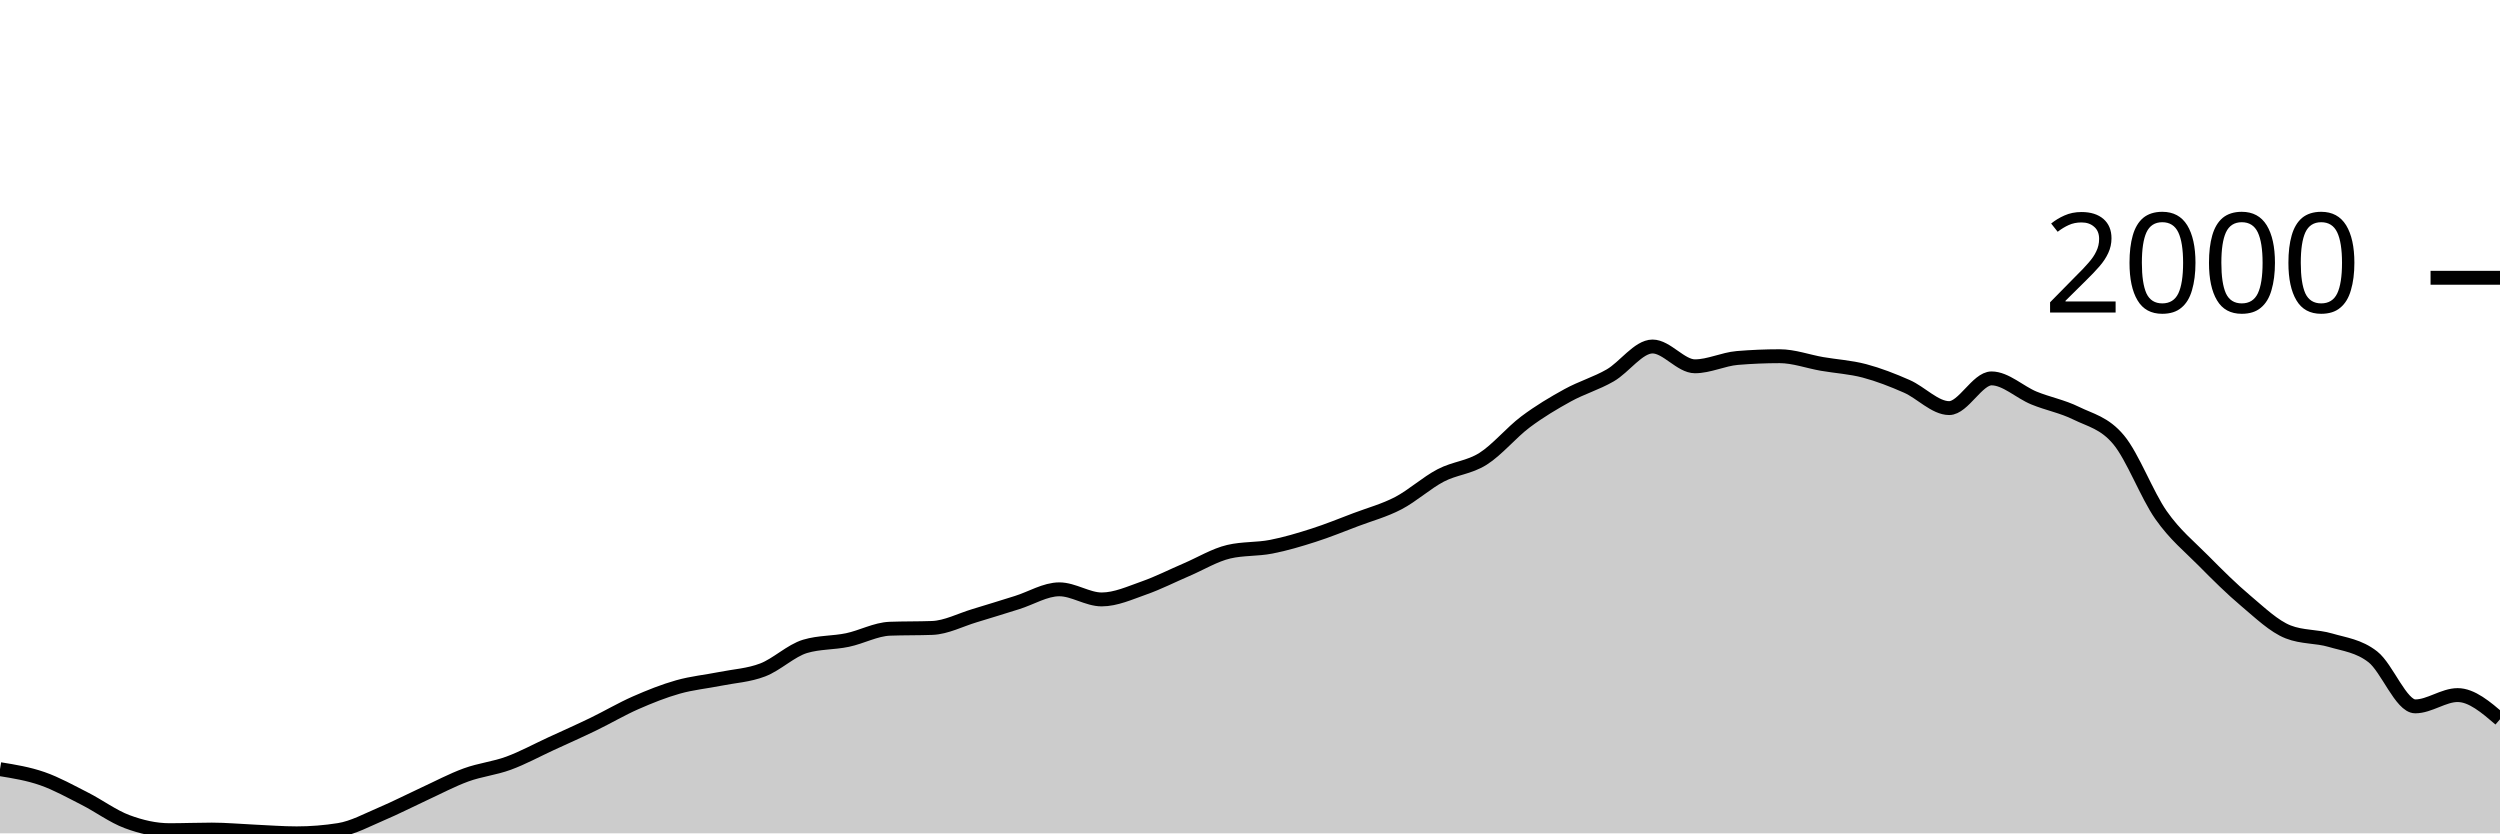
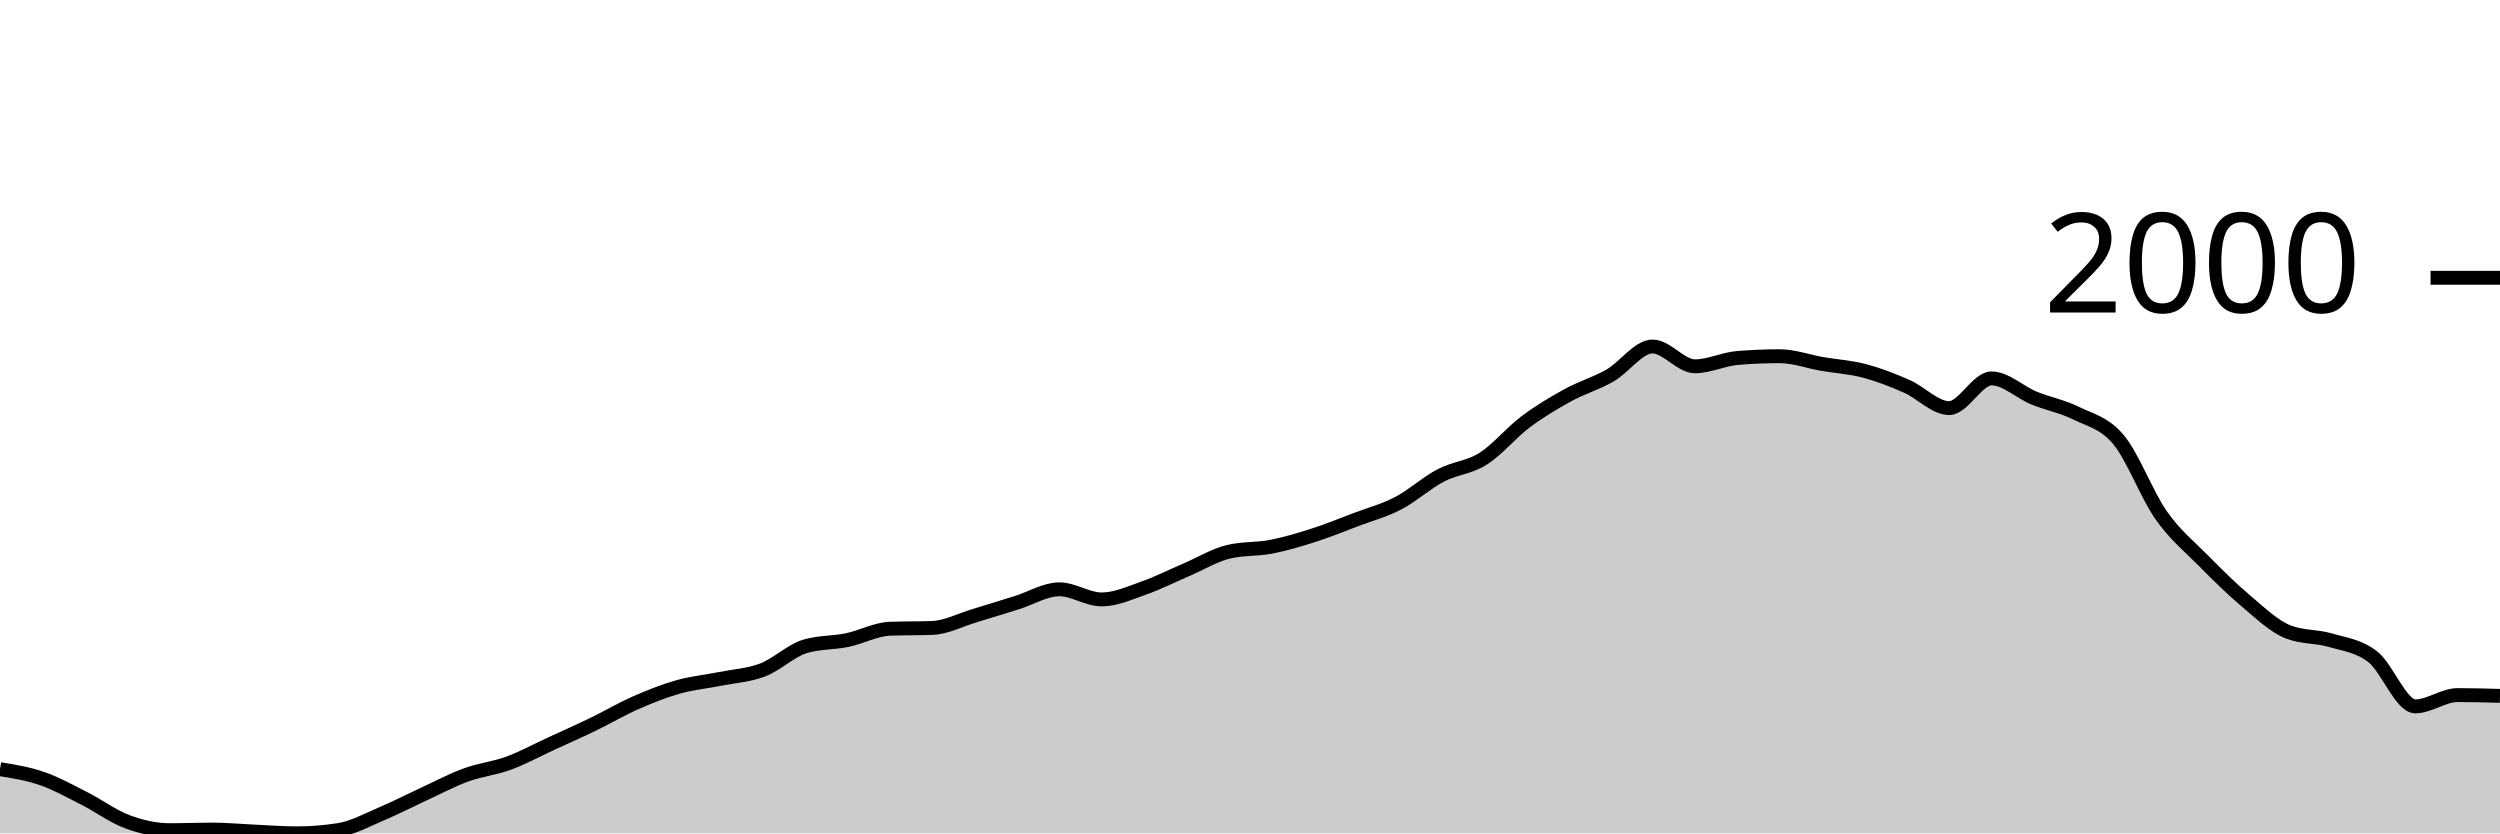
<svg xmlns="http://www.w3.org/2000/svg" viewBox="0 0 180 60">
  <g transform="translate(0,20)">
-     <path class="area" fill="rgba(0, 0, 0, 0.2)" d="M0,35.38C1.017,35.545,2.034,35.71,3.051,36.064C4.068,36.418,5.085,36.989,6.102,37.504C7.119,38.02,8.136,38.781,9.153,39.159C10.169,39.537,11.186,39.772,12.203,39.772C13.22,39.772,14.237,39.729,15.254,39.729C16.271,39.729,17.288,39.827,18.305,39.872C19.322,39.917,20.339,40,21.356,40C22.373,40,23.39,39.919,24.407,39.758C25.424,39.596,26.441,39.033,27.458,38.602C28.475,38.172,29.492,37.645,30.508,37.176C31.525,36.708,32.542,36.164,33.559,35.793C34.576,35.422,35.593,35.325,36.61,34.952C37.627,34.579,38.644,34.023,39.661,33.554C40.678,33.086,41.695,32.635,42.712,32.143C43.729,31.651,44.746,31.049,45.763,30.602C46.78,30.156,47.797,29.749,48.814,29.462C49.831,29.174,50.847,29.081,51.864,28.877C52.881,28.673,53.898,28.625,54.915,28.235C55.932,27.846,56.949,26.843,57.966,26.538C58.983,26.234,60,26.294,61.017,26.082C62.034,25.87,63.051,25.307,64.068,25.269C65.085,25.231,66.102,25.25,67.119,25.212C68.136,25.174,69.153,24.632,70.169,24.328C71.186,24.024,72.203,23.703,73.22,23.387C74.237,23.071,75.254,22.431,76.271,22.431C77.288,22.431,78.305,23.159,79.322,23.159C80.339,23.159,81.356,22.688,82.373,22.332C83.39,21.975,84.407,21.455,85.424,21.02C86.441,20.585,87.458,19.96,88.475,19.722C89.492,19.484,90.508,19.563,91.525,19.365C92.542,19.168,93.559,18.864,94.576,18.538C95.593,18.213,96.61,17.797,97.627,17.412C98.644,17.027,99.661,16.758,100.678,16.228C101.695,15.698,102.712,14.764,103.729,14.232C104.746,13.699,105.763,13.676,106.78,13.034C107.797,12.392,108.814,11.144,109.831,10.381C110.847,9.619,111.864,9.015,112.881,8.456C113.898,7.898,114.915,7.615,115.932,7.03C116.949,6.446,117.966,4.948,118.983,4.948C120,4.948,121.017,6.374,122.034,6.374C123.051,6.374,124.068,5.861,125.085,5.775C126.102,5.69,127.119,5.647,128.136,5.647C129.153,5.647,130.169,6.027,131.186,6.203C132.203,6.379,133.22,6.434,134.237,6.702C135.254,6.971,136.271,7.368,137.288,7.815C138.305,8.261,139.322,9.383,140.339,9.383C141.356,9.383,142.373,7.244,143.39,7.244C144.407,7.244,145.424,8.238,146.441,8.656C147.458,9.074,148.475,9.253,149.492,9.754C150.508,10.255,151.525,10.443,152.542,11.665C153.559,12.887,154.576,15.634,155.593,17.084C156.61,18.534,157.627,19.335,158.644,20.364C159.661,21.393,160.678,22.403,161.695,23.258C162.712,24.114,163.729,25.098,164.746,25.497C165.763,25.897,166.78,25.797,167.797,26.096C168.814,26.396,169.831,26.5,170.847,27.294C171.864,28.088,172.881,30.859,173.898,30.859C174.915,30.859,175.932,30.046,176.949,30.046C177.966,30.046,178.983,30.916,180,31.786L180,40C178.983,40,177.966,40,176.949,40C175.932,40,174.915,40,173.898,40C172.881,40,171.864,40,170.847,40C169.831,40,168.814,40,167.797,40C166.78,40,165.763,40,164.746,40C163.729,40,162.712,40,161.695,40C160.678,40,159.661,40,158.644,40C157.627,40,156.61,40,155.593,40C154.576,40,153.559,40,152.542,40C151.525,40,150.508,40,149.492,40C148.475,40,147.458,40,146.441,40C145.424,40,144.407,40,143.39,40C142.373,40,141.356,40,140.339,40C139.322,40,138.305,40,137.288,40C136.271,40,135.254,40,134.237,40C133.22,40,132.203,40,131.186,40C130.169,40,129.153,40,128.136,40C127.119,40,126.102,40,125.085,40C124.068,40,123.051,40,122.034,40C121.017,40,120,40,118.983,40C117.966,40,116.949,40,115.932,40C114.915,40,113.898,40,112.881,40C111.864,40,110.847,40,109.831,40C108.814,40,107.797,40,106.78,40C105.763,40,104.746,40,103.729,40C102.712,40,101.695,40,100.678,40C99.661,40,98.644,40,97.627,40C96.61,40,95.593,40,94.576,40C93.559,40,92.542,40,91.525,40C90.508,40,89.492,40,88.475,40C87.458,40,86.441,40,85.424,40C84.407,40,83.39,40,82.373,40C81.356,40,80.339,40,79.322,40C78.305,40,77.288,40,76.271,40C75.254,40,74.237,40,73.22,40C72.203,40,71.186,40,70.169,40C69.153,40,68.136,40,67.119,40C66.102,40,65.085,40,64.068,40C63.051,40,62.034,40,61.017,40C60,40,58.983,40,57.966,40C56.949,40,55.932,40,54.915,40C53.898,40,52.881,40,51.864,40C50.847,40,49.831,40,48.814,40C47.797,40,46.78,40,45.763,40C44.746,40,43.729,40,42.712,40C41.695,40,40.678,40,39.661,40C38.644,40,37.627,40,36.61,40C35.593,40,34.576,40,33.559,40C32.542,40,31.525,40,30.508,40C29.492,40,28.475,40,27.458,40C26.441,40,25.424,40,24.407,40C23.39,40,22.373,40,21.356,40C20.339,40,19.322,40,18.305,40C17.288,40,16.271,40,15.254,40C14.237,40,13.22,40,12.203,40C11.186,40,10.169,40,9.153,40C8.136,40,7.119,40,6.102,40C5.085,40,4.068,40,3.051,40C2.034,40,1.017,40,0,40Z" />
-     <path class="line" stroke="black" fill="none" d="M0,35.38C1.017,35.545,2.034,35.71,3.051,36.064C4.068,36.418,5.085,36.989,6.102,37.504C7.119,38.02,8.136,38.781,9.153,39.159C10.169,39.537,11.186,39.772,12.203,39.772C13.22,39.772,14.237,39.729,15.254,39.729C16.271,39.729,17.288,39.827,18.305,39.872C19.322,39.917,20.339,40,21.356,40C22.373,40,23.39,39.919,24.407,39.758C25.424,39.596,26.441,39.033,27.458,38.602C28.475,38.172,29.492,37.645,30.508,37.176C31.525,36.708,32.542,36.164,33.559,35.793C34.576,35.422,35.593,35.325,36.61,34.952C37.627,34.579,38.644,34.023,39.661,33.554C40.678,33.086,41.695,32.635,42.712,32.143C43.729,31.651,44.746,31.049,45.763,30.602C46.78,30.156,47.797,29.749,48.814,29.462C49.831,29.174,50.847,29.081,51.864,28.877C52.881,28.673,53.898,28.625,54.915,28.235C55.932,27.846,56.949,26.843,57.966,26.538C58.983,26.234,60,26.294,61.017,26.082C62.034,25.87,63.051,25.307,64.068,25.269C65.085,25.231,66.102,25.25,67.119,25.212C68.136,25.174,69.153,24.632,70.169,24.328C71.186,24.024,72.203,23.703,73.22,23.387C74.237,23.071,75.254,22.431,76.271,22.431C77.288,22.431,78.305,23.159,79.322,23.159C80.339,23.159,81.356,22.688,82.373,22.332C83.39,21.975,84.407,21.455,85.424,21.02C86.441,20.585,87.458,19.96,88.475,19.722C89.492,19.484,90.508,19.563,91.525,19.365C92.542,19.168,93.559,18.864,94.576,18.538C95.593,18.213,96.61,17.797,97.627,17.412C98.644,17.027,99.661,16.758,100.678,16.228C101.695,15.698,102.712,14.764,103.729,14.232C104.746,13.699,105.763,13.676,106.78,13.034C107.797,12.392,108.814,11.144,109.831,10.381C110.847,9.619,111.864,9.015,112.881,8.456C113.898,7.898,114.915,7.615,115.932,7.03C116.949,6.446,117.966,4.948,118.983,4.948C120,4.948,121.017,6.374,122.034,6.374C123.051,6.374,124.068,5.861,125.085,5.775C126.102,5.69,127.119,5.647,128.136,5.647C129.153,5.647,130.169,6.027,131.186,6.203C132.203,6.379,133.22,6.434,134.237,6.702C135.254,6.971,136.271,7.368,137.288,7.815C138.305,8.261,139.322,9.383,140.339,9.383C141.356,9.383,142.373,7.244,143.39,7.244C144.407,7.244,145.424,8.238,146.441,8.656C147.458,9.074,148.475,9.253,149.492,9.754C150.508,10.255,151.525,10.443,152.542,11.665C153.559,12.887,154.576,15.634,155.593,17.084C156.61,18.534,157.627,19.335,158.644,20.364C159.661,21.393,160.678,22.403,161.695,23.258C162.712,24.114,163.729,25.098,164.746,25.497C165.763,25.897,166.78,25.797,167.797,26.096C168.814,26.396,169.831,26.5,170.847,27.294C171.864,28.088,172.881,30.859,173.898,30.859C174.915,30.859,175.932,30.046,176.949,30.046C177.966,30.046,178.983,30.916,180,31.786" />
+     <path class="area" fill="rgba(0, 0, 0, 0.2)" d="M0,35.38C1.017,35.545,2.034,35.71,3.051,36.064C4.068,36.418,5.085,36.989,6.102,37.504C7.119,38.02,8.136,38.781,9.153,39.159C10.169,39.537,11.186,39.772,12.203,39.772C13.22,39.772,14.237,39.729,15.254,39.729C16.271,39.729,17.288,39.827,18.305,39.872C19.322,39.917,20.339,40,21.356,40C22.373,40,23.39,39.919,24.407,39.758C25.424,39.596,26.441,39.033,27.458,38.602C28.475,38.172,29.492,37.645,30.508,37.176C31.525,36.708,32.542,36.164,33.559,35.793C34.576,35.422,35.593,35.325,36.61,34.952C37.627,34.579,38.644,34.023,39.661,33.554C40.678,33.086,41.695,32.635,42.712,32.143C43.729,31.651,44.746,31.049,45.763,30.602C46.78,30.156,47.797,29.749,48.814,29.462C49.831,29.174,50.847,29.081,51.864,28.877C52.881,28.673,53.898,28.625,54.915,28.235C55.932,27.846,56.949,26.843,57.966,26.538C58.983,26.234,60,26.294,61.017,26.082C62.034,25.87,63.051,25.307,64.068,25.269C65.085,25.231,66.102,25.25,67.119,25.212C68.136,25.174,69.153,24.632,70.169,24.328C71.186,24.024,72.203,23.703,73.22,23.387C74.237,23.071,75.254,22.431,76.271,22.431C77.288,22.431,78.305,23.159,79.322,23.159C80.339,23.159,81.356,22.688,82.373,22.332C83.39,21.975,84.407,21.455,85.424,21.02C86.441,20.585,87.458,19.96,88.475,19.722C89.492,19.484,90.508,19.563,91.525,19.365C92.542,19.168,93.559,18.864,94.576,18.538C95.593,18.213,96.61,17.797,97.627,17.412C98.644,17.027,99.661,16.758,100.678,16.228C101.695,15.698,102.712,14.764,103.729,14.232C104.746,13.699,105.763,13.676,106.78,13.034C107.797,12.392,108.814,11.144,109.831,10.381C110.847,9.619,111.864,9.015,112.881,8.456C113.898,7.898,114.915,7.615,115.932,7.03C116.949,6.446,117.966,4.948,118.983,4.948C120,4.948,121.017,6.374,122.034,6.374C123.051,6.374,124.068,5.861,125.085,5.775C126.102,5.69,127.119,5.647,128.136,5.647C129.153,5.647,130.169,6.027,131.186,6.203C132.203,6.379,133.22,6.434,134.237,6.702C135.254,6.971,136.271,7.368,137.288,7.815C138.305,8.261,139.322,9.383,140.339,9.383C141.356,9.383,142.373,7.244,143.39,7.244C144.407,7.244,145.424,8.238,146.441,8.656C147.458,9.074,148.475,9.253,149.492,9.754C150.508,10.255,151.525,10.443,152.542,11.665C153.559,12.887,154.576,15.634,155.593,17.084C156.61,18.534,157.627,19.335,158.644,20.364C159.661,21.393,160.678,22.403,161.695,23.258C162.712,24.114,163.729,25.098,164.746,25.497C165.763,25.897,166.78,25.797,167.797,26.096C168.814,26.396,169.831,26.5,170.847,27.294C171.864,28.088,172.881,30.859,173.898,30.859C174.915,30.859,175.932,30.046,176.949,30.046C177.966,30.046,178.983,30.075,180,30.103L180,40C178.983,40,177.966,40,176.949,40C175.932,40,174.915,40,173.898,40C172.881,40,171.864,40,170.847,40C169.831,40,168.814,40,167.797,40C166.78,40,165.763,40,164.746,40C163.729,40,162.712,40,161.695,40C160.678,40,159.661,40,158.644,40C157.627,40,156.61,40,155.593,40C154.576,40,153.559,40,152.542,40C151.525,40,150.508,40,149.492,40C148.475,40,147.458,40,146.441,40C145.424,40,144.407,40,143.39,40C142.373,40,141.356,40,140.339,40C139.322,40,138.305,40,137.288,40C136.271,40,135.254,40,134.237,40C133.22,40,132.203,40,131.186,40C130.169,40,129.153,40,128.136,40C127.119,40,126.102,40,125.085,40C124.068,40,123.051,40,122.034,40C121.017,40,120,40,118.983,40C117.966,40,116.949,40,115.932,40C114.915,40,113.898,40,112.881,40C111.864,40,110.847,40,109.831,40C108.814,40,107.797,40,106.78,40C105.763,40,104.746,40,103.729,40C102.712,40,101.695,40,100.678,40C99.661,40,98.644,40,97.627,40C96.61,40,95.593,40,94.576,40C93.559,40,92.542,40,91.525,40C90.508,40,89.492,40,88.475,40C87.458,40,86.441,40,85.424,40C84.407,40,83.39,40,82.373,40C81.356,40,80.339,40,79.322,40C78.305,40,77.288,40,76.271,40C75.254,40,74.237,40,73.22,40C72.203,40,71.186,40,70.169,40C69.153,40,68.136,40,67.119,40C66.102,40,65.085,40,64.068,40C63.051,40,62.034,40,61.017,40C60,40,58.983,40,57.966,40C56.949,40,55.932,40,54.915,40C53.898,40,52.881,40,51.864,40C50.847,40,49.831,40,48.814,40C47.797,40,46.78,40,45.763,40C44.746,40,43.729,40,42.712,40C41.695,40,40.678,40,39.661,40C38.644,40,37.627,40,36.61,40C35.593,40,34.576,40,33.559,40C32.542,40,31.525,40,30.508,40C29.492,40,28.475,40,27.458,40C26.441,40,25.424,40,24.407,40C23.39,40,22.373,40,21.356,40C20.339,40,19.322,40,18.305,40C17.288,40,16.271,40,15.254,40C14.237,40,13.22,40,12.203,40C11.186,40,10.169,40,9.153,40C8.136,40,7.119,40,6.102,40C5.085,40,4.068,40,3.051,40C2.034,40,1.017,40,0,40Z" />
+     <path class="line" stroke="black" fill="none" d="M0,35.38C1.017,35.545,2.034,35.71,3.051,36.064C4.068,36.418,5.085,36.989,6.102,37.504C7.119,38.02,8.136,38.781,9.153,39.159C10.169,39.537,11.186,39.772,12.203,39.772C13.22,39.772,14.237,39.729,15.254,39.729C16.271,39.729,17.288,39.827,18.305,39.872C19.322,39.917,20.339,40,21.356,40C22.373,40,23.39,39.919,24.407,39.758C25.424,39.596,26.441,39.033,27.458,38.602C28.475,38.172,29.492,37.645,30.508,37.176C31.525,36.708,32.542,36.164,33.559,35.793C34.576,35.422,35.593,35.325,36.61,34.952C37.627,34.579,38.644,34.023,39.661,33.554C40.678,33.086,41.695,32.635,42.712,32.143C43.729,31.651,44.746,31.049,45.763,30.602C46.78,30.156,47.797,29.749,48.814,29.462C49.831,29.174,50.847,29.081,51.864,28.877C52.881,28.673,53.898,28.625,54.915,28.235C55.932,27.846,56.949,26.843,57.966,26.538C58.983,26.234,60,26.294,61.017,26.082C62.034,25.87,63.051,25.307,64.068,25.269C65.085,25.231,66.102,25.25,67.119,25.212C68.136,25.174,69.153,24.632,70.169,24.328C71.186,24.024,72.203,23.703,73.22,23.387C74.237,23.071,75.254,22.431,76.271,22.431C77.288,22.431,78.305,23.159,79.322,23.159C80.339,23.159,81.356,22.688,82.373,22.332C83.39,21.975,84.407,21.455,85.424,21.02C86.441,20.585,87.458,19.96,88.475,19.722C89.492,19.484,90.508,19.563,91.525,19.365C92.542,19.168,93.559,18.864,94.576,18.538C95.593,18.213,96.61,17.797,97.627,17.412C98.644,17.027,99.661,16.758,100.678,16.228C101.695,15.698,102.712,14.764,103.729,14.232C104.746,13.699,105.763,13.676,106.78,13.034C107.797,12.392,108.814,11.144,109.831,10.381C110.847,9.619,111.864,9.015,112.881,8.456C113.898,7.898,114.915,7.615,115.932,7.03C116.949,6.446,117.966,4.948,118.983,4.948C120,4.948,121.017,6.374,122.034,6.374C123.051,6.374,124.068,5.861,125.085,5.775C126.102,5.69,127.119,5.647,128.136,5.647C129.153,5.647,130.169,6.027,131.186,6.203C132.203,6.379,133.22,6.434,134.237,6.702C135.254,6.971,136.271,7.368,137.288,7.815C138.305,8.261,139.322,9.383,140.339,9.383C141.356,9.383,142.373,7.244,143.39,7.244C144.407,7.244,145.424,8.238,146.441,8.656C147.458,9.074,148.475,9.253,149.492,9.754C150.508,10.255,151.525,10.443,152.542,11.665C153.559,12.887,154.576,15.634,155.593,17.084C156.61,18.534,157.627,19.335,158.644,20.364C159.661,21.393,160.678,22.403,161.695,23.258C162.712,24.114,163.729,25.098,164.746,25.497C165.763,25.897,166.78,25.797,167.797,26.096C168.814,26.396,169.831,26.5,170.847,27.294C171.864,28.088,172.881,30.859,173.898,30.859C174.915,30.859,175.932,30.046,176.949,30.046C177.966,30.046,178.983,30.075,180,30.103" />
    <path class="axis-ceiling" stroke-width="1" stroke="black" fill="none" d="M175,0L180,0" />
    <text class="axis-ceiling-label" font-family="sans-serif" text-anchor="end" font-size="10px" x="170" y="2.5">2000</text>
  </g>
</svg>
